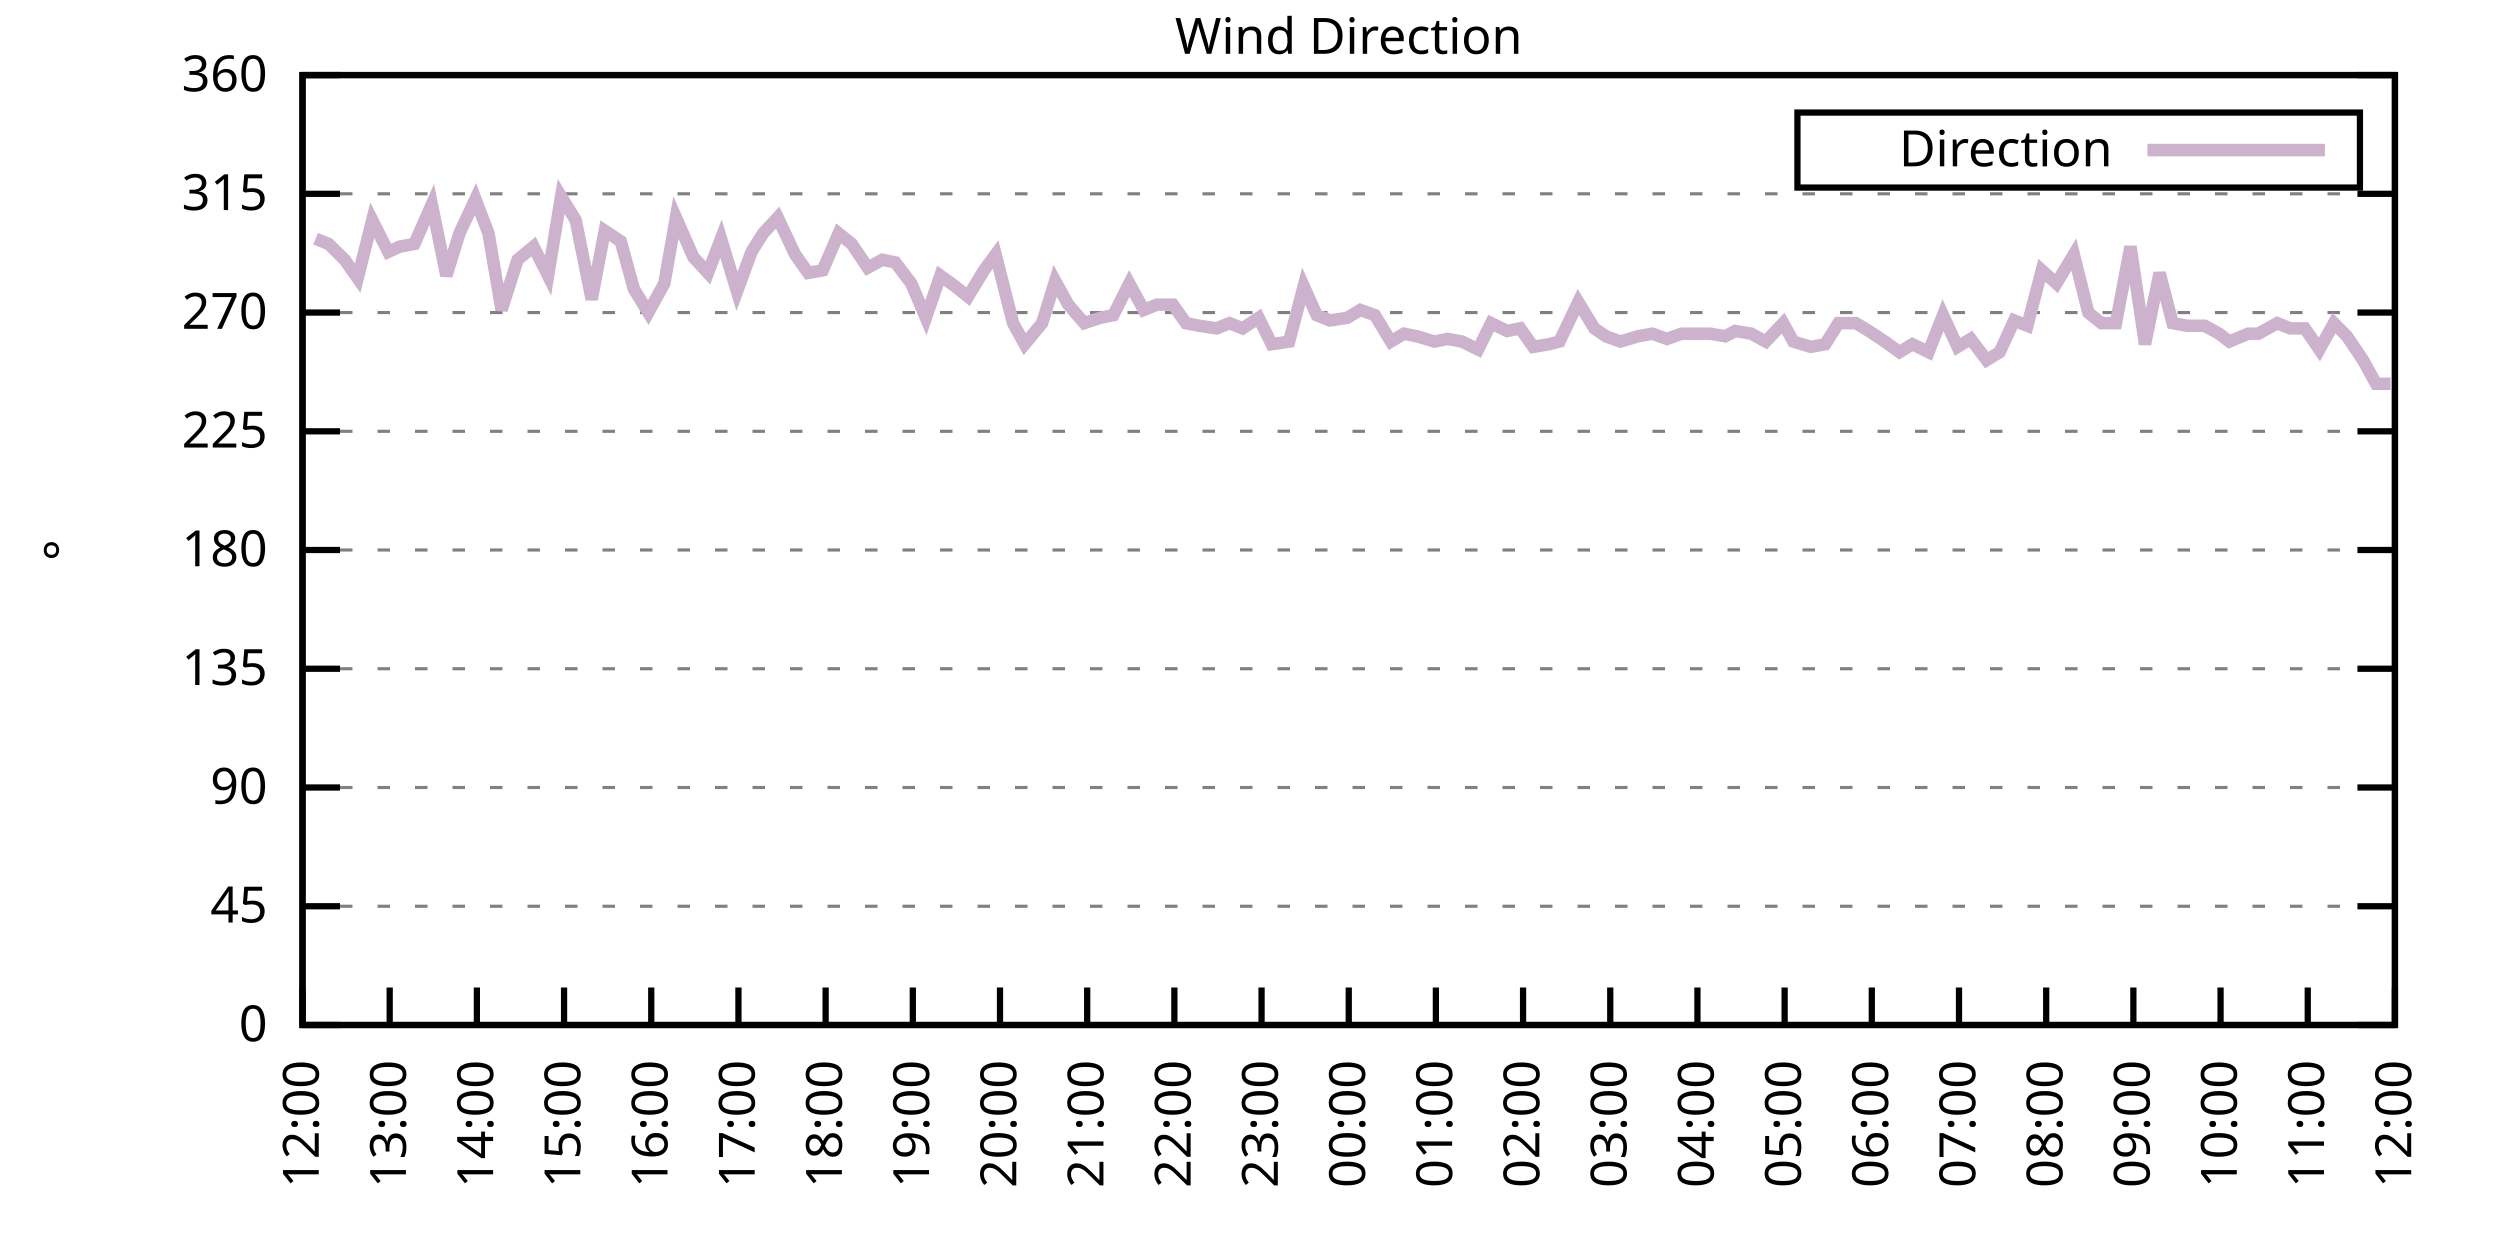
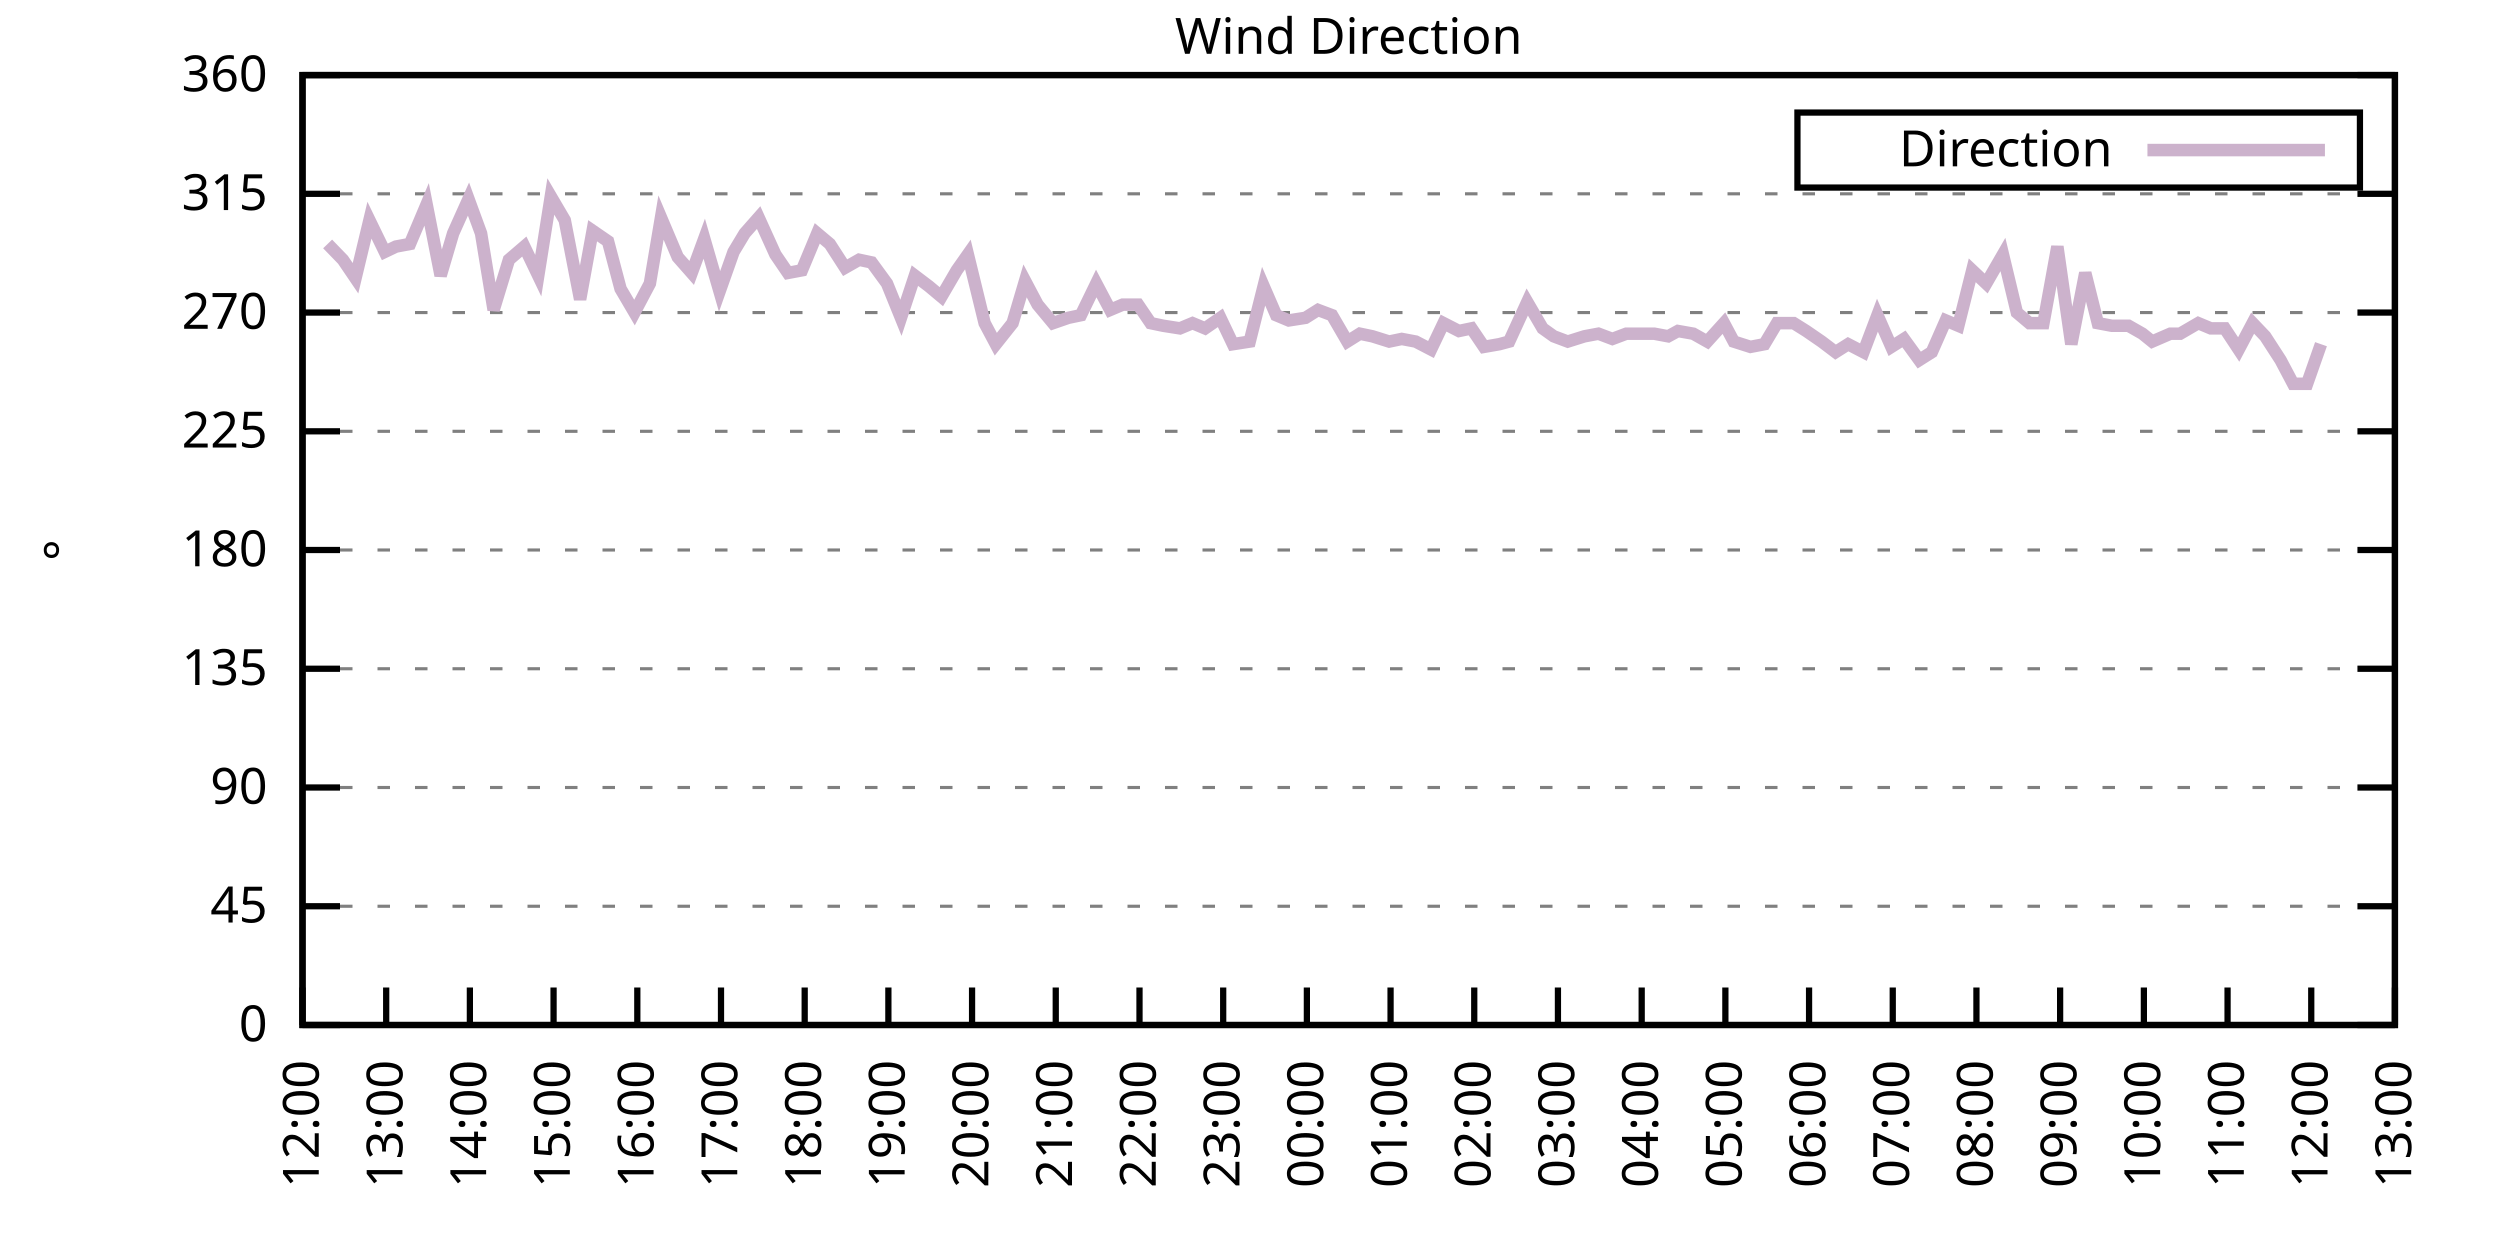
<svg xmlns="http://www.w3.org/2000/svg" xmlns:xlink="http://www.w3.org/1999/xlink" width="400" height="200" viewBox="0 0 400 200">
  <g id="gnuplot_canvas">
    <rect x="0" y="0" width="400" height="200" fill="none" />
    <defs>
      <circle id="gpDot" r="0.5" stroke-width="0.5" stroke="currentColor" />
      <path id="gpPt0" stroke-width="0.333" stroke="currentColor" d="M-1,0 h2 M0,-1 v2" />
      <path id="gpPt1" stroke-width="0.333" stroke="currentColor" d="M-1,-1 L1,1 M1,-1 L-1,1" />
      <path id="gpPt2" stroke-width="0.333" stroke="currentColor" d="M-1,0 L1,0 M0,-1 L0,1 M-1,-1 L1,1 M-1,1 L1,-1" />
      <rect id="gpPt3" stroke-width="0.333" stroke="currentColor" x="-1" y="-1" width="2" height="2" />
      <rect id="gpPt4" stroke-width="0.333" stroke="currentColor" fill="currentColor" x="-1" y="-1" width="2" height="2" />
      <circle id="gpPt5" stroke-width="0.333" stroke="currentColor" cx="0" cy="0" r="1" />
      <use xlink:href="#gpPt5" id="gpPt6" fill="currentColor" stroke="none" />
      <path id="gpPt7" stroke-width="0.333" stroke="currentColor" d="M0,-1.33 L-1.33,0.67 L1.33,0.67 z" />
      <use xlink:href="#gpPt7" id="gpPt8" fill="currentColor" stroke="none" />
      <use xlink:href="#gpPt7" id="gpPt9" stroke="currentColor" transform="rotate(180)" />
      <use xlink:href="#gpPt9" id="gpPt10" fill="currentColor" stroke="none" />
      <use xlink:href="#gpPt3" id="gpPt11" stroke="currentColor" transform="rotate(45)" />
      <use xlink:href="#gpPt11" id="gpPt12" fill="currentColor" stroke="none" />
      <path id="gpPt13" stroke-width="0.333" stroke="currentColor" d="M0,1.330 L1.265,0.411 L0.782,-1.067 L-0.782,-1.076 L-1.265,0.411 z" />
      <use xlink:href="#gpPt13" id="gpPt14" fill="currentColor" stroke="none" />
      <filter id="textbox" filterUnits="objectBoundingBox" x="0" y="0" height="1" width="1">
        <feFlood flood-color="white" flood-opacity="1" result="bgnd" />
        <feComposite in="SourceGraphic" in2="bgnd" operator="atop" />
      </filter>
      <filter id="greybox" filterUnits="objectBoundingBox" x="0" y="0" height="1" width="1">
        <feFlood flood-color="lightgrey" flood-opacity="1" result="grey" />
        <feComposite in="SourceGraphic" in2="grey" operator="atop" />
      </filter>
    </defs>
    <g fill="none" color="white" stroke="currentColor" stroke-width="1.00" stroke-linecap="butt" stroke-linejoin="miter">
</g>
    <g fill="none" color="black" stroke="currentColor" stroke-width="1.00" stroke-linecap="butt" stroke-linejoin="miter">
      <g stroke="none" shape-rendering="crispEdges">
        <polygon fill="rgb(255, 255, 255)" points="48.40,164.00 383.18,164.00 383.18,12.02 48.40,12.02 " />
      </g>
    </g>
    <g fill="none" color="black" stroke="currentColor" stroke-width="1.00" stroke-linecap="butt" stroke-linejoin="miter">
</g>
    <g fill="none" color="black" stroke="black" stroke-width="0.50" stroke-linecap="butt" stroke-linejoin="miter">
</g>
    <g fill="none" color="gray" stroke="currentColor" stroke-width="0.50" stroke-linecap="butt" stroke-linejoin="miter">
      <path stroke="gray" stroke-dasharray="2,4" class="gridline" d="M48.40,164.00 L383.19,164.00  " />
    </g>
    <g fill="none" color="gray" stroke="gray" stroke-width="1.00" stroke-linecap="butt" stroke-linejoin="miter">
</g>
    <g fill="none" color="black" stroke="currentColor" stroke-width="1.00" stroke-linecap="butt" stroke-linejoin="miter">
      <path stroke="black" d="M48.40,164.00 L54.40,164.00 M383.19,164.00 L377.19,164.00  " />
      <g transform="translate(42.80,166.60)" stroke="none" fill="black" font-family="Sans" font-size="8.00" text-anchor="end">
        <text>
          <tspan font-family="Sans"> 0</tspan>
        </text>
      </g>
    </g>
    <g fill="none" color="black" stroke="currentColor" stroke-width="1.00" stroke-linecap="butt" stroke-linejoin="miter">
</g>
    <g fill="none" color="black" stroke="black" stroke-width="0.50" stroke-linecap="butt" stroke-linejoin="miter">
</g>
    <g fill="none" color="gray" stroke="currentColor" stroke-width="0.50" stroke-linecap="butt" stroke-linejoin="miter">
      <path stroke="gray" stroke-dasharray="2,4" class="gridline" d="M48.40,145.00 L383.19,145.00  " />
    </g>
    <g fill="none" color="gray" stroke="gray" stroke-width="1.00" stroke-linecap="butt" stroke-linejoin="miter">
</g>
    <g fill="none" color="black" stroke="currentColor" stroke-width="1.00" stroke-linecap="butt" stroke-linejoin="miter">
      <path stroke="black" d="M48.40,145.00 L54.40,145.00 M383.19,145.00 L377.19,145.00  " />
      <g transform="translate(42.80,147.60)" stroke="none" fill="black" font-family="Sans" font-size="8.00" text-anchor="end">
        <text>
          <tspan font-family="Sans"> 45</tspan>
        </text>
      </g>
    </g>
    <g fill="none" color="black" stroke="currentColor" stroke-width="1.00" stroke-linecap="butt" stroke-linejoin="miter">
</g>
    <g fill="none" color="black" stroke="black" stroke-width="0.50" stroke-linecap="butt" stroke-linejoin="miter">
</g>
    <g fill="none" color="gray" stroke="currentColor" stroke-width="0.50" stroke-linecap="butt" stroke-linejoin="miter">
      <path stroke="gray" stroke-dasharray="2,4" class="gridline" d="M48.40,126.00 L383.19,126.00  " />
    </g>
    <g fill="none" color="gray" stroke="gray" stroke-width="1.00" stroke-linecap="butt" stroke-linejoin="miter">
</g>
    <g fill="none" color="black" stroke="currentColor" stroke-width="1.00" stroke-linecap="butt" stroke-linejoin="miter">
      <path stroke="black" d="M48.40,126.00 L54.40,126.00 M383.19,126.00 L377.19,126.00  " />
      <g transform="translate(42.80,128.60)" stroke="none" fill="black" font-family="Sans" font-size="8.00" text-anchor="end">
        <text>
          <tspan font-family="Sans"> 90</tspan>
        </text>
      </g>
    </g>
    <g fill="none" color="black" stroke="currentColor" stroke-width="1.00" stroke-linecap="butt" stroke-linejoin="miter">
</g>
    <g fill="none" color="black" stroke="black" stroke-width="0.50" stroke-linecap="butt" stroke-linejoin="miter">
</g>
    <g fill="none" color="gray" stroke="currentColor" stroke-width="0.50" stroke-linecap="butt" stroke-linejoin="miter">
      <path stroke="gray" stroke-dasharray="2,4" class="gridline" d="M48.40,107.00 L383.19,107.00  " />
    </g>
    <g fill="none" color="gray" stroke="gray" stroke-width="1.00" stroke-linecap="butt" stroke-linejoin="miter">
</g>
    <g fill="none" color="black" stroke="currentColor" stroke-width="1.00" stroke-linecap="butt" stroke-linejoin="miter">
      <path stroke="black" d="M48.40,107.00 L54.40,107.00 M383.19,107.00 L377.19,107.00  " />
      <g transform="translate(42.80,109.60)" stroke="none" fill="black" font-family="Sans" font-size="8.00" text-anchor="end">
        <text>
          <tspan font-family="Sans"> 135</tspan>
        </text>
      </g>
    </g>
    <g fill="none" color="black" stroke="currentColor" stroke-width="1.00" stroke-linecap="butt" stroke-linejoin="miter">
</g>
    <g fill="none" color="black" stroke="black" stroke-width="0.50" stroke-linecap="butt" stroke-linejoin="miter">
</g>
    <g fill="none" color="gray" stroke="currentColor" stroke-width="0.50" stroke-linecap="butt" stroke-linejoin="miter">
      <path stroke="gray" stroke-dasharray="2,4" class="gridline" d="M48.40,88.00 L383.19,88.00  " />
    </g>
    <g fill="none" color="gray" stroke="gray" stroke-width="1.00" stroke-linecap="butt" stroke-linejoin="miter">
</g>
    <g fill="none" color="black" stroke="currentColor" stroke-width="1.00" stroke-linecap="butt" stroke-linejoin="miter">
      <path stroke="black" d="M48.40,88.00 L54.40,88.00 M383.19,88.00 L377.19,88.00  " />
      <g transform="translate(42.80,90.60)" stroke="none" fill="black" font-family="Sans" font-size="8.00" text-anchor="end">
        <text>
          <tspan font-family="Sans"> 180</tspan>
        </text>
      </g>
    </g>
    <g fill="none" color="black" stroke="currentColor" stroke-width="1.00" stroke-linecap="butt" stroke-linejoin="miter">
</g>
    <g fill="none" color="black" stroke="black" stroke-width="0.50" stroke-linecap="butt" stroke-linejoin="miter">
</g>
    <g fill="none" color="gray" stroke="currentColor" stroke-width="0.50" stroke-linecap="butt" stroke-linejoin="miter">
      <path stroke="gray" stroke-dasharray="2,4" class="gridline" d="M48.40,69.01 L383.19,69.01  " />
    </g>
    <g fill="none" color="gray" stroke="gray" stroke-width="1.00" stroke-linecap="butt" stroke-linejoin="miter">
</g>
    <g fill="none" color="black" stroke="currentColor" stroke-width="1.00" stroke-linecap="butt" stroke-linejoin="miter">
      <path stroke="black" d="M48.40,69.01 L54.40,69.01 M383.19,69.01 L377.19,69.01  " />
      <g transform="translate(42.80,71.61)" stroke="none" fill="black" font-family="Sans" font-size="8.00" text-anchor="end">
        <text>
          <tspan font-family="Sans"> 225</tspan>
        </text>
      </g>
    </g>
    <g fill="none" color="black" stroke="currentColor" stroke-width="1.00" stroke-linecap="butt" stroke-linejoin="miter">
</g>
    <g fill="none" color="black" stroke="black" stroke-width="0.50" stroke-linecap="butt" stroke-linejoin="miter">
</g>
    <g fill="none" color="gray" stroke="currentColor" stroke-width="0.50" stroke-linecap="butt" stroke-linejoin="miter">
      <path stroke="gray" stroke-dasharray="2,4" class="gridline" d="M48.40,50.01 L383.19,50.01  " />
    </g>
    <g fill="none" color="gray" stroke="gray" stroke-width="1.00" stroke-linecap="butt" stroke-linejoin="miter">
</g>
    <g fill="none" color="black" stroke="currentColor" stroke-width="1.00" stroke-linecap="butt" stroke-linejoin="miter">
      <path stroke="black" d="M48.40,50.01 L54.40,50.01 M383.19,50.01 L377.19,50.01  " />
      <g transform="translate(42.80,52.61)" stroke="none" fill="black" font-family="Sans" font-size="8.00" text-anchor="end">
        <text>
          <tspan font-family="Sans"> 270</tspan>
        </text>
      </g>
    </g>
    <g fill="none" color="black" stroke="currentColor" stroke-width="1.00" stroke-linecap="butt" stroke-linejoin="miter">
</g>
    <g fill="none" color="black" stroke="black" stroke-width="0.50" stroke-linecap="butt" stroke-linejoin="miter">
</g>
    <g fill="none" color="gray" stroke="currentColor" stroke-width="0.50" stroke-linecap="butt" stroke-linejoin="miter">
      <path stroke="gray" stroke-dasharray="2,4" class="gridline" d="M48.40,31.01 L383.19,31.01  " />
    </g>
    <g fill="none" color="gray" stroke="gray" stroke-width="1.00" stroke-linecap="butt" stroke-linejoin="miter">
</g>
    <g fill="none" color="black" stroke="currentColor" stroke-width="1.00" stroke-linecap="butt" stroke-linejoin="miter">
      <path stroke="black" d="M48.40,31.01 L54.40,31.01 M383.19,31.01 L377.19,31.01  " />
      <g transform="translate(42.80,33.61)" stroke="none" fill="black" font-family="Sans" font-size="8.00" text-anchor="end">
        <text>
          <tspan font-family="Sans"> 315</tspan>
        </text>
      </g>
    </g>
    <g fill="none" color="black" stroke="currentColor" stroke-width="1.00" stroke-linecap="butt" stroke-linejoin="miter">
</g>
    <g fill="none" color="black" stroke="black" stroke-width="0.50" stroke-linecap="butt" stroke-linejoin="miter">
</g>
    <g fill="none" color="gray" stroke="currentColor" stroke-width="0.50" stroke-linecap="butt" stroke-linejoin="miter">
      <path stroke="gray" stroke-dasharray="2,4" class="gridline" d="M48.40,12.01 L383.19,12.01  " />
    </g>
    <g fill="none" color="gray" stroke="gray" stroke-width="1.00" stroke-linecap="butt" stroke-linejoin="miter">
</g>
    <g fill="none" color="black" stroke="currentColor" stroke-width="1.00" stroke-linecap="butt" stroke-linejoin="miter">
      <path stroke="black" d="M48.40,12.01 L54.40,12.01 M383.19,12.01 L377.19,12.01  " />
      <g transform="translate(42.80,14.61)" stroke="none" fill="black" font-family="Sans" font-size="8.00" text-anchor="end">
        <text>
          <tspan font-family="Sans"> 360</tspan>
        </text>
      </g>
    </g>
    <g fill="none" color="black" stroke="currentColor" stroke-width="1.00" stroke-linecap="butt" stroke-linejoin="miter">
      <path stroke="black" d="M48.40,164.00 L48.40,158.00  " />
      <g transform="translate(51.00,169.60) rotate(270.00)" stroke="none" fill="black" font-family="Sans" font-size="8.00" text-anchor="end">
        <text>
          <tspan font-family="Sans">12:00</tspan>
        </text>
      </g>
    </g>
    <g fill="none" color="black" stroke="currentColor" stroke-width="1.00" stroke-linecap="butt" stroke-linejoin="miter">
-       <path stroke="black" d="M62.35,164.00 L62.35,158.00  " />
-       <g transform="translate(64.95,169.60) rotate(270.00)" stroke="none" fill="black" font-family="Sans" font-size="8.00" text-anchor="end">
+       <path stroke="black" d="M61.79,164.00 L61.79,158.00  " />
+       <g transform="translate(64.39,169.60) rotate(270.00)" stroke="none" fill="black" font-family="Sans" font-size="8.00" text-anchor="end">
        <text>
          <tspan font-family="Sans">13:00</tspan>
        </text>
      </g>
    </g>
    <g fill="none" color="black" stroke="currentColor" stroke-width="1.00" stroke-linecap="butt" stroke-linejoin="miter">
-       <path stroke="black" d="M76.30,164.00 L76.30,158.00  " />
-       <g transform="translate(78.90,169.60) rotate(270.00)" stroke="none" fill="black" font-family="Sans" font-size="8.00" text-anchor="end">
+       <path stroke="black" d="M75.18,164.00 L75.18,158.00  " />
+       <g transform="translate(77.78,169.60) rotate(270.00)" stroke="none" fill="black" font-family="Sans" font-size="8.00" text-anchor="end">
        <text>
          <tspan font-family="Sans">14:00</tspan>
        </text>
      </g>
    </g>
    <g fill="none" color="black" stroke="currentColor" stroke-width="1.00" stroke-linecap="butt" stroke-linejoin="miter">
-       <path stroke="black" d="M90.25,164.00 L90.25,158.00  " />
-       <g transform="translate(92.85,169.60) rotate(270.00)" stroke="none" fill="black" font-family="Sans" font-size="8.00" text-anchor="end">
+       <path stroke="black" d="M88.57,164.00 L88.57,158.00  " />
+       <g transform="translate(91.17,169.60) rotate(270.00)" stroke="none" fill="black" font-family="Sans" font-size="8.00" text-anchor="end">
        <text>
          <tspan font-family="Sans">15:00</tspan>
        </text>
      </g>
    </g>
    <g fill="none" color="black" stroke="currentColor" stroke-width="1.00" stroke-linecap="butt" stroke-linejoin="miter">
-       <path stroke="black" d="M104.20,164.00 L104.20,158.00  " />
-       <g transform="translate(106.80,169.60) rotate(270.00)" stroke="none" fill="black" font-family="Sans" font-size="8.00" text-anchor="end">
+       <path stroke="black" d="M101.97,164.00 L101.97,158.00  " />
+       <g transform="translate(104.57,169.60) rotate(270.00)" stroke="none" fill="black" font-family="Sans" font-size="8.00" text-anchor="end">
        <text>
          <tspan font-family="Sans">16:00</tspan>
        </text>
      </g>
    </g>
    <g fill="none" color="black" stroke="currentColor" stroke-width="1.00" stroke-linecap="butt" stroke-linejoin="miter">
-       <path stroke="black" d="M118.15,164.00 L118.15,158.00  " />
-       <g transform="translate(120.75,169.60) rotate(270.00)" stroke="none" fill="black" font-family="Sans" font-size="8.00" text-anchor="end">
+       <path stroke="black" d="M115.36,164.00 L115.36,158.00  " />
+       <g transform="translate(117.96,169.60) rotate(270.00)" stroke="none" fill="black" font-family="Sans" font-size="8.00" text-anchor="end">
        <text>
          <tspan font-family="Sans">17:00</tspan>
        </text>
      </g>
    </g>
    <g fill="none" color="black" stroke="currentColor" stroke-width="1.00" stroke-linecap="butt" stroke-linejoin="miter">
-       <path stroke="black" d="M132.10,164.00 L132.10,158.00  " />
-       <g transform="translate(134.70,169.60) rotate(270.00)" stroke="none" fill="black" font-family="Sans" font-size="8.00" text-anchor="end">
+       <path stroke="black" d="M128.75,164.00 L128.75,158.00  " />
+       <g transform="translate(131.35,169.60) rotate(270.00)" stroke="none" fill="black" font-family="Sans" font-size="8.00" text-anchor="end">
        <text>
          <tspan font-family="Sans">18:00</tspan>
        </text>
      </g>
    </g>
    <g fill="none" color="black" stroke="currentColor" stroke-width="1.00" stroke-linecap="butt" stroke-linejoin="miter">
-       <path stroke="black" d="M146.05,164.00 L146.05,158.00  " />
-       <g transform="translate(148.65,169.60) rotate(270.00)" stroke="none" fill="black" font-family="Sans" font-size="8.00" text-anchor="end">
+       <path stroke="black" d="M142.14,164.00 L142.14,158.00  " />
+       <g transform="translate(144.74,169.60) rotate(270.00)" stroke="none" fill="black" font-family="Sans" font-size="8.00" text-anchor="end">
        <text>
          <tspan font-family="Sans">19:00</tspan>
        </text>
      </g>
    </g>
    <g fill="none" color="black" stroke="currentColor" stroke-width="1.00" stroke-linecap="butt" stroke-linejoin="miter">
-       <path stroke="black" d="M160.00,164.00 L160.00,158.00  " />
-       <g transform="translate(162.60,169.60) rotate(270.00)" stroke="none" fill="black" font-family="Sans" font-size="8.00" text-anchor="end">
+       <path stroke="black" d="M155.53,164.00 L155.53,158.00  " />
+       <g transform="translate(158.13,169.60) rotate(270.00)" stroke="none" fill="black" font-family="Sans" font-size="8.00" text-anchor="end">
        <text>
          <tspan font-family="Sans">20:00</tspan>
        </text>
      </g>
    </g>
    <g fill="none" color="black" stroke="currentColor" stroke-width="1.00" stroke-linecap="butt" stroke-linejoin="miter">
-       <path stroke="black" d="M173.95,164.00 L173.95,158.00  " />
-       <g transform="translate(176.55,169.60) rotate(270.00)" stroke="none" fill="black" font-family="Sans" font-size="8.00" text-anchor="end">
+       <path stroke="black" d="M168.92,164.00 L168.92,158.00  " />
+       <g transform="translate(171.52,169.60) rotate(270.00)" stroke="none" fill="black" font-family="Sans" font-size="8.00" text-anchor="end">
        <text>
          <tspan font-family="Sans">21:00</tspan>
        </text>
      </g>
    </g>
    <g fill="none" color="black" stroke="currentColor" stroke-width="1.00" stroke-linecap="butt" stroke-linejoin="miter">
-       <path stroke="black" d="M187.90,164.00 L187.90,158.00  " />
-       <g transform="translate(190.50,169.60) rotate(270.00)" stroke="none" fill="black" font-family="Sans" font-size="8.00" text-anchor="end">
+       <path stroke="black" d="M182.32,164.00 L182.32,158.00  " />
+       <g transform="translate(184.92,169.60) rotate(270.00)" stroke="none" fill="black" font-family="Sans" font-size="8.00" text-anchor="end">
        <text>
          <tspan font-family="Sans">22:00</tspan>
        </text>
      </g>
    </g>
    <g fill="none" color="black" stroke="currentColor" stroke-width="1.00" stroke-linecap="butt" stroke-linejoin="miter">
-       <path stroke="black" d="M201.85,164.00 L201.85,158.00  " />
-       <g transform="translate(204.45,169.60) rotate(270.00)" stroke="none" fill="black" font-family="Sans" font-size="8.00" text-anchor="end">
+       <path stroke="black" d="M195.71,164.00 L195.71,158.00  " />
+       <g transform="translate(198.31,169.60) rotate(270.00)" stroke="none" fill="black" font-family="Sans" font-size="8.00" text-anchor="end">
        <text>
          <tspan font-family="Sans">23:00</tspan>
        </text>
      </g>
    </g>
    <g fill="none" color="black" stroke="currentColor" stroke-width="1.00" stroke-linecap="butt" stroke-linejoin="miter">
-       <path stroke="black" d="M215.80,164.00 L215.80,158.00  " />
-       <g transform="translate(218.40,169.60) rotate(270.00)" stroke="none" fill="black" font-family="Sans" font-size="8.00" text-anchor="end">
+       <path stroke="black" d="M209.10,164.00 L209.10,158.00  " />
+       <g transform="translate(211.70,169.60) rotate(270.00)" stroke="none" fill="black" font-family="Sans" font-size="8.00" text-anchor="end">
        <text>
          <tspan font-family="Sans">00:00</tspan>
        </text>
      </g>
    </g>
    <g fill="none" color="black" stroke="currentColor" stroke-width="1.00" stroke-linecap="butt" stroke-linejoin="miter">
-       <path stroke="black" d="M229.74,164.00 L229.74,158.00  " />
-       <g transform="translate(232.34,169.60) rotate(270.00)" stroke="none" fill="black" font-family="Sans" font-size="8.00" text-anchor="end">
+       <path stroke="black" d="M222.49,164.00 L222.49,158.00  " />
+       <g transform="translate(225.09,169.60) rotate(270.00)" stroke="none" fill="black" font-family="Sans" font-size="8.00" text-anchor="end">
        <text>
          <tspan font-family="Sans">01:00</tspan>
        </text>
      </g>
    </g>
    <g fill="none" color="black" stroke="currentColor" stroke-width="1.00" stroke-linecap="butt" stroke-linejoin="miter">
-       <path stroke="black" d="M243.69,164.00 L243.69,158.00  " />
-       <g transform="translate(246.29,169.60) rotate(270.00)" stroke="none" fill="black" font-family="Sans" font-size="8.00" text-anchor="end">
+       <path stroke="black" d="M235.88,164.00 L235.88,158.00  " />
+       <g transform="translate(238.48,169.60) rotate(270.00)" stroke="none" fill="black" font-family="Sans" font-size="8.00" text-anchor="end">
        <text>
          <tspan font-family="Sans">02:00</tspan>
        </text>
      </g>
    </g>
    <g fill="none" color="black" stroke="currentColor" stroke-width="1.00" stroke-linecap="butt" stroke-linejoin="miter">
-       <path stroke="black" d="M257.64,164.00 L257.64,158.00  " />
-       <g transform="translate(260.24,169.60) rotate(270.00)" stroke="none" fill="black" font-family="Sans" font-size="8.00" text-anchor="end">
+       <path stroke="black" d="M249.27,164.00 L249.27,158.00  " />
+       <g transform="translate(251.87,169.60) rotate(270.00)" stroke="none" fill="black" font-family="Sans" font-size="8.00" text-anchor="end">
        <text>
          <tspan font-family="Sans">03:00</tspan>
        </text>
      </g>
    </g>
    <g fill="none" color="black" stroke="currentColor" stroke-width="1.00" stroke-linecap="butt" stroke-linejoin="miter">
-       <path stroke="black" d="M271.59,164.00 L271.59,158.00  " />
-       <g transform="translate(274.19,169.60) rotate(270.00)" stroke="none" fill="black" font-family="Sans" font-size="8.00" text-anchor="end">
+       <path stroke="black" d="M262.67,164.00 L262.67,158.00  " />
+       <g transform="translate(265.27,169.60) rotate(270.00)" stroke="none" fill="black" font-family="Sans" font-size="8.00" text-anchor="end">
        <text>
          <tspan font-family="Sans">04:00</tspan>
        </text>
      </g>
    </g>
    <g fill="none" color="black" stroke="currentColor" stroke-width="1.00" stroke-linecap="butt" stroke-linejoin="miter">
-       <path stroke="black" d="M285.54,164.00 L285.54,158.00  " />
-       <g transform="translate(288.14,169.60) rotate(270.00)" stroke="none" fill="black" font-family="Sans" font-size="8.00" text-anchor="end">
+       <path stroke="black" d="M276.06,164.00 L276.06,158.00  " />
+       <g transform="translate(278.66,169.60) rotate(270.00)" stroke="none" fill="black" font-family="Sans" font-size="8.00" text-anchor="end">
        <text>
          <tspan font-family="Sans">05:00</tspan>
        </text>
      </g>
    </g>
    <g fill="none" color="black" stroke="currentColor" stroke-width="1.00" stroke-linecap="butt" stroke-linejoin="miter">
-       <path stroke="black" d="M299.49,164.00 L299.49,158.00  " />
-       <g transform="translate(302.09,169.60) rotate(270.00)" stroke="none" fill="black" font-family="Sans" font-size="8.00" text-anchor="end">
+       <path stroke="black" d="M289.45,164.00 L289.45,158.00  " />
+       <g transform="translate(292.05,169.60) rotate(270.00)" stroke="none" fill="black" font-family="Sans" font-size="8.00" text-anchor="end">
        <text>
          <tspan font-family="Sans">06:00</tspan>
        </text>
      </g>
    </g>
    <g fill="none" color="black" stroke="currentColor" stroke-width="1.00" stroke-linecap="butt" stroke-linejoin="miter">
-       <path stroke="black" d="M313.44,164.00 L313.44,158.00  " />
-       <g transform="translate(316.04,169.60) rotate(270.00)" stroke="none" fill="black" font-family="Sans" font-size="8.00" text-anchor="end">
+       <path stroke="black" d="M302.84,164.00 L302.84,158.00  " />
+       <g transform="translate(305.44,169.60) rotate(270.00)" stroke="none" fill="black" font-family="Sans" font-size="8.00" text-anchor="end">
        <text>
          <tspan font-family="Sans">07:00</tspan>
        </text>
      </g>
    </g>
    <g fill="none" color="black" stroke="currentColor" stroke-width="1.00" stroke-linecap="butt" stroke-linejoin="miter">
-       <path stroke="black" d="M327.39,164.00 L327.39,158.00  " />
-       <g transform="translate(329.99,169.60) rotate(270.00)" stroke="none" fill="black" font-family="Sans" font-size="8.00" text-anchor="end">
+       <path stroke="black" d="M316.23,164.00 L316.23,158.00  " />
+       <g transform="translate(318.83,169.60) rotate(270.00)" stroke="none" fill="black" font-family="Sans" font-size="8.00" text-anchor="end">
        <text>
          <tspan font-family="Sans">08:00</tspan>
        </text>
      </g>
    </g>
    <g fill="none" color="black" stroke="currentColor" stroke-width="1.00" stroke-linecap="butt" stroke-linejoin="miter">
-       <path stroke="black" d="M341.34,164.00 L341.34,158.00  " />
-       <g transform="translate(343.94,169.60) rotate(270.00)" stroke="none" fill="black" font-family="Sans" font-size="8.00" text-anchor="end">
+       <path stroke="black" d="M329.62,164.00 L329.62,158.00  " />
+       <g transform="translate(332.22,169.60) rotate(270.00)" stroke="none" fill="black" font-family="Sans" font-size="8.00" text-anchor="end">
        <text>
          <tspan font-family="Sans">09:00</tspan>
        </text>
      </g>
    </g>
    <g fill="none" color="black" stroke="currentColor" stroke-width="1.00" stroke-linecap="butt" stroke-linejoin="miter">
-       <path stroke="black" d="M355.29,164.00 L355.29,158.00  " />
-       <g transform="translate(357.89,169.60) rotate(270.00)" stroke="none" fill="black" font-family="Sans" font-size="8.00" text-anchor="end">
+       <path stroke="black" d="M343.02,164.00 L343.02,158.00  " />
+       <g transform="translate(345.62,169.60) rotate(270.00)" stroke="none" fill="black" font-family="Sans" font-size="8.00" text-anchor="end">
        <text>
          <tspan font-family="Sans">10:00</tspan>
        </text>
      </g>
    </g>
    <g fill="none" color="black" stroke="currentColor" stroke-width="1.00" stroke-linecap="butt" stroke-linejoin="miter">
-       <path stroke="black" d="M369.24,164.00 L369.24,158.00  " />
-       <g transform="translate(371.84,169.60) rotate(270.00)" stroke="none" fill="black" font-family="Sans" font-size="8.00" text-anchor="end">
+       <path stroke="black" d="M356.41,164.00 L356.41,158.00  " />
+       <g transform="translate(359.01,169.60) rotate(270.00)" stroke="none" fill="black" font-family="Sans" font-size="8.00" text-anchor="end">
        <text>
          <tspan font-family="Sans">11:00</tspan>
+         </text>
+       </g>
+     </g>
+     <g fill="none" color="black" stroke="currentColor" stroke-width="1.00" stroke-linecap="butt" stroke-linejoin="miter">
+       <path stroke="black" d="M369.80,164.00 L369.80,158.00  " />
+       <g transform="translate(372.40,169.60) rotate(270.00)" stroke="none" fill="black" font-family="Sans" font-size="8.00" text-anchor="end">
+         <text>
+           <tspan font-family="Sans">12:00</tspan>
        </text>
      </g>
    </g>
    <g fill="none" color="black" stroke="currentColor" stroke-width="1.00" stroke-linecap="butt" stroke-linejoin="miter">
      <path stroke="black" d="M383.19,164.00 L383.19,158.00  " />
      <g transform="translate(385.79,169.60) rotate(270.00)" stroke="none" fill="black" font-family="Sans" font-size="8.00" text-anchor="end">
        <text>
-           <tspan font-family="Sans">12:00</tspan>
+           <tspan font-family="Sans">13:00</tspan>
        </text>
      </g>
    </g>
    <g fill="none" color="black" stroke="currentColor" stroke-width="1.00" stroke-linecap="butt" stroke-linejoin="miter">
</g>
    <g fill="none" color="black" stroke="currentColor" stroke-width="1.00" stroke-linecap="butt" stroke-linejoin="miter">
      <path stroke="black" d="M48.40,12.01 L48.40,164.00 L383.19,164.00 L383.19,12.01 L48.40,12.01 Z  " />
    </g>
    <g fill="none" color="black" stroke="currentColor" stroke-width="1.00" stroke-linecap="butt" stroke-linejoin="miter">
</g>
    <g fill="none" color="black" stroke="currentColor" stroke-width="1.00" stroke-linecap="butt" stroke-linejoin="miter">
      <path stroke="black" d="M287.59,30.01 L287.59,18.01 L377.59,18.01 L377.59,30.01 L287.59,30.01 Z  " />
    </g>
    <g id="Wind_direction_plot_1">
      <g fill="none" color="white" stroke="black" stroke-width="2.00" stroke-linecap="butt" stroke-linejoin="miter">
</g>
      <g fill="none" color="black" stroke="currentColor" stroke-width="2.00" stroke-linecap="butt" stroke-linejoin="miter">
        <g transform="translate(337.99,26.61)" stroke="none" fill="black" font-family="Sans" font-size="8.00" text-anchor="end">
          <text>
            <tspan font-family="Sans">Direction</tspan>
          </text>
        </g>
      </g>
      <g fill="none" color="black" stroke="currentColor" stroke-width="2.00" stroke-linecap="butt" stroke-linejoin="miter">
-         <path stroke="rgb(204, 178, 204)" d="M343.59,24.01 L371.99,24.01 M50.49,38.19 L52.58,39.03 L55.14,41.56 L57.23,44.52 L59.56,35.23 L62.12,40.30   L63.98,39.45 L66.30,39.03 L69.09,32.70 L71.42,44.10 L73.51,37.34 L76.07,31.85 L78.16,37.34 L80.25,49.59   L82.81,41.56 L85.37,39.45 L87.69,44.10 L89.78,31.43 L92.11,35.23 L94.67,47.90 L96.76,36.92 L99.32,38.61   L101.41,46.21 L103.73,50.01 L106.29,45.36 L108.15,34.81 L110.94,41.14 L113.27,43.67 L115.36,38.19 L117.92,46.63   L120.24,40.30 L122.10,37.34 L124.43,34.81 L127.22,40.72 L129.31,43.67 L131.63,43.25 L134.19,37.34 L136.28,39.03   L138.84,42.83 L141.16,41.56 L143.26,41.99 L145.81,45.36 L148.14,50.85 L150.46,44.10 L152.79,45.79 L154.88,47.47   L157.44,43.25 L159.30,40.72 L162.09,51.70 L163.95,55.07 L166.74,51.70 L168.83,44.94 L170.92,48.74 L173.48,51.70   L176.04,50.85 L178.13,50.43 L180.69,45.36 L183.01,49.59 L185.11,48.74 L187.66,48.74 L189.76,51.70 L191.85,52.12   L194.64,52.54 L196.73,51.70 L198.82,52.54 L201.38,50.85 L203.47,55.07 L206.26,54.65 L208.59,45.79 L210.68,50.43   L212.77,51.27 L215.56,50.85 L217.65,49.59 L219.98,50.43 L222.54,54.65 L224.63,53.39 L226.72,53.81 L229.51,54.65   L231.60,54.23 L233.93,54.65 L236.49,55.92 L238.58,51.70 L241.14,52.96 L243.23,52.54 L245.32,55.50 L247.88,55.07   L249.51,54.65 L252.53,48.32 L255.09,52.54 L256.95,53.81 L259.27,54.65 L262.06,53.81 L264.39,53.39 L266.71,54.23   L269.04,53.39 L271.13,53.39 L273.69,53.39 L276.01,53.81 L277.64,52.96 L280.20,53.39 L282.52,54.65 L285.31,51.70   L286.94,54.65 L289.73,55.50 L292.05,55.07 L294.15,51.70 L296.94,51.70 L299.03,52.96 L301.58,54.65 L303.91,56.34   L306.00,55.07 L308.56,56.34 L310.88,50.43 L313.21,55.50 L315.30,54.23 L317.86,57.61 L319.95,56.34 L322.28,51.27   L324.37,52.12 L326.69,43.25 L329.02,45.36 L331.81,40.72 L334.13,50.01 L336.23,51.70 L338.55,51.70 L340.88,39.45   L343.20,55.07 L345.53,43.67 L347.62,51.70 L349.94,52.12 L352.73,52.12 L355.06,53.39 L356.69,54.65 L359.71,53.39   L361.34,53.39 L364.36,51.70 L366.45,52.54 L368.78,52.54 L371.10,55.92 L373.43,51.70 L375.52,53.81 L378.08,57.61   L380.17,61.41 L382.49,61.41  " />
+         <path stroke="rgb(204, 178, 204)" d="M343.59,24.01 L371.99,24.01 M52.42,39.03 L54.87,41.56 L56.88,44.52 L59.11,35.23 L61.57,40.30 L63.35,39.45   L65.59,39.03 L68.26,32.70 L70.50,44.10 L72.50,37.34 L74.96,31.85 L76.97,37.34 L78.98,49.59 L81.43,41.56   L83.89,39.45 L86.12,44.10 L88.13,31.43 L90.36,35.23 L92.82,47.90 L94.82,36.92 L97.28,38.61 L99.29,46.21   L101.52,50.01 L103.98,45.36 L105.76,34.81 L108.44,41.14 L110.67,43.67 L112.68,38.19 L115.13,46.63 L117.37,40.30   L119.15,37.34 L121.38,34.81 L124.06,40.72 L126.07,43.67 L128.30,43.25 L130.76,37.34 L132.77,39.03 L135.22,42.83   L137.45,41.56 L139.46,41.99 L141.92,45.36 L144.15,50.85 L146.38,44.10 L148.61,45.79 L150.62,47.47 L153.08,43.25   L154.86,40.72 L157.54,51.70 L159.33,55.07 L162.01,51.70 L164.01,44.94 L166.02,48.74 L168.48,51.70 L170.93,50.85   L172.94,50.43 L175.40,45.36 L177.63,49.59 L179.64,48.74 L182.09,48.74 L184.10,51.70 L186.11,52.12 L188.79,52.54   L190.80,51.70 L192.81,52.54 L195.26,50.85 L197.27,55.07 L199.95,54.65 L202.18,45.79 L204.19,50.43 L206.20,51.27   L208.88,50.85 L210.88,49.59 L213.12,50.43 L215.57,54.65 L217.58,53.39 L219.59,53.81 L222.27,54.65 L224.28,54.23   L226.51,54.65 L228.96,55.92 L230.97,51.70 L233.43,52.96 L235.44,52.54 L237.44,55.50 L239.90,55.07 L241.46,54.65   L244.36,48.32 L246.82,52.54 L248.60,53.81 L250.84,54.65 L253.51,53.81 L255.75,53.39 L257.98,54.23 L260.21,53.39   L262.22,53.39 L264.67,53.39 L266.91,53.81 L268.47,52.96 L270.92,53.39 L273.16,54.65 L275.83,51.70 L277.40,54.65   L280.07,55.50 L282.31,55.07 L284.32,51.70 L286.99,51.70 L289.00,52.96 L291.46,54.65 L293.69,56.34 L295.70,55.07   L298.15,56.34 L300.39,50.43 L302.62,55.50 L304.63,54.23 L307.08,57.61 L309.09,56.34 L311.32,51.27 L313.33,52.12   L315.56,43.25 L317.79,45.36 L320.47,40.72 L322.70,50.01 L324.71,51.70 L326.95,51.70 L329.18,39.45 L331.41,55.07   L333.64,43.67 L335.65,51.70 L337.88,52.12 L340.56,52.12 L342.79,53.39 L344.35,54.65 L347.26,53.39 L348.82,53.39   L351.72,51.70 L353.73,52.54 L355.96,52.54 L358.19,55.92 L360.42,51.70 L362.43,53.81 L364.89,57.61 L366.90,61.41   L369.13,61.41 L371.36,55.07  " />
      </g>
    </g>
    <g fill="none" color="black" stroke="currentColor" stroke-width="2.00" stroke-linecap="butt" stroke-linejoin="miter">
</g>
    <g fill="none" color="black" stroke="black" stroke-width="1.00" stroke-linecap="butt" stroke-linejoin="miter">
</g>
    <g fill="none" color="black" stroke="currentColor" stroke-width="1.00" stroke-linecap="butt" stroke-linejoin="miter">
      <path stroke="black" d="M48.40,12.01 L48.40,164.00 L383.19,164.00 L383.19,12.01 L48.40,12.01 Z  " />
      <g transform="translate(12.80,88.01) rotate(270.00)" stroke="none" fill="black" font-family="Sans" font-size="8.00" text-anchor="middle">
        <text>
          <tspan font-family="Sans">°</tspan>
        </text>
      </g>
    </g>
    <g fill="none" color="black" stroke="currentColor" stroke-width="1.00" stroke-linecap="butt" stroke-linejoin="miter">
</g>
    <g fill="none" color="black" stroke="currentColor" stroke-width="1.00" stroke-linecap="butt" stroke-linejoin="miter">
      <g transform="translate(215.79,8.61)" stroke="none" fill="black" font-family="Sans" font-size="8.00" text-anchor="middle">
        <text>
          <tspan font-family="Sans">Wind Direction</tspan>
        </text>
      </g>
    </g>
    <g fill="none" color="black" stroke="currentColor" stroke-width="1.00" stroke-linecap="butt" stroke-linejoin="miter">
</g>
  </g>
</svg>
